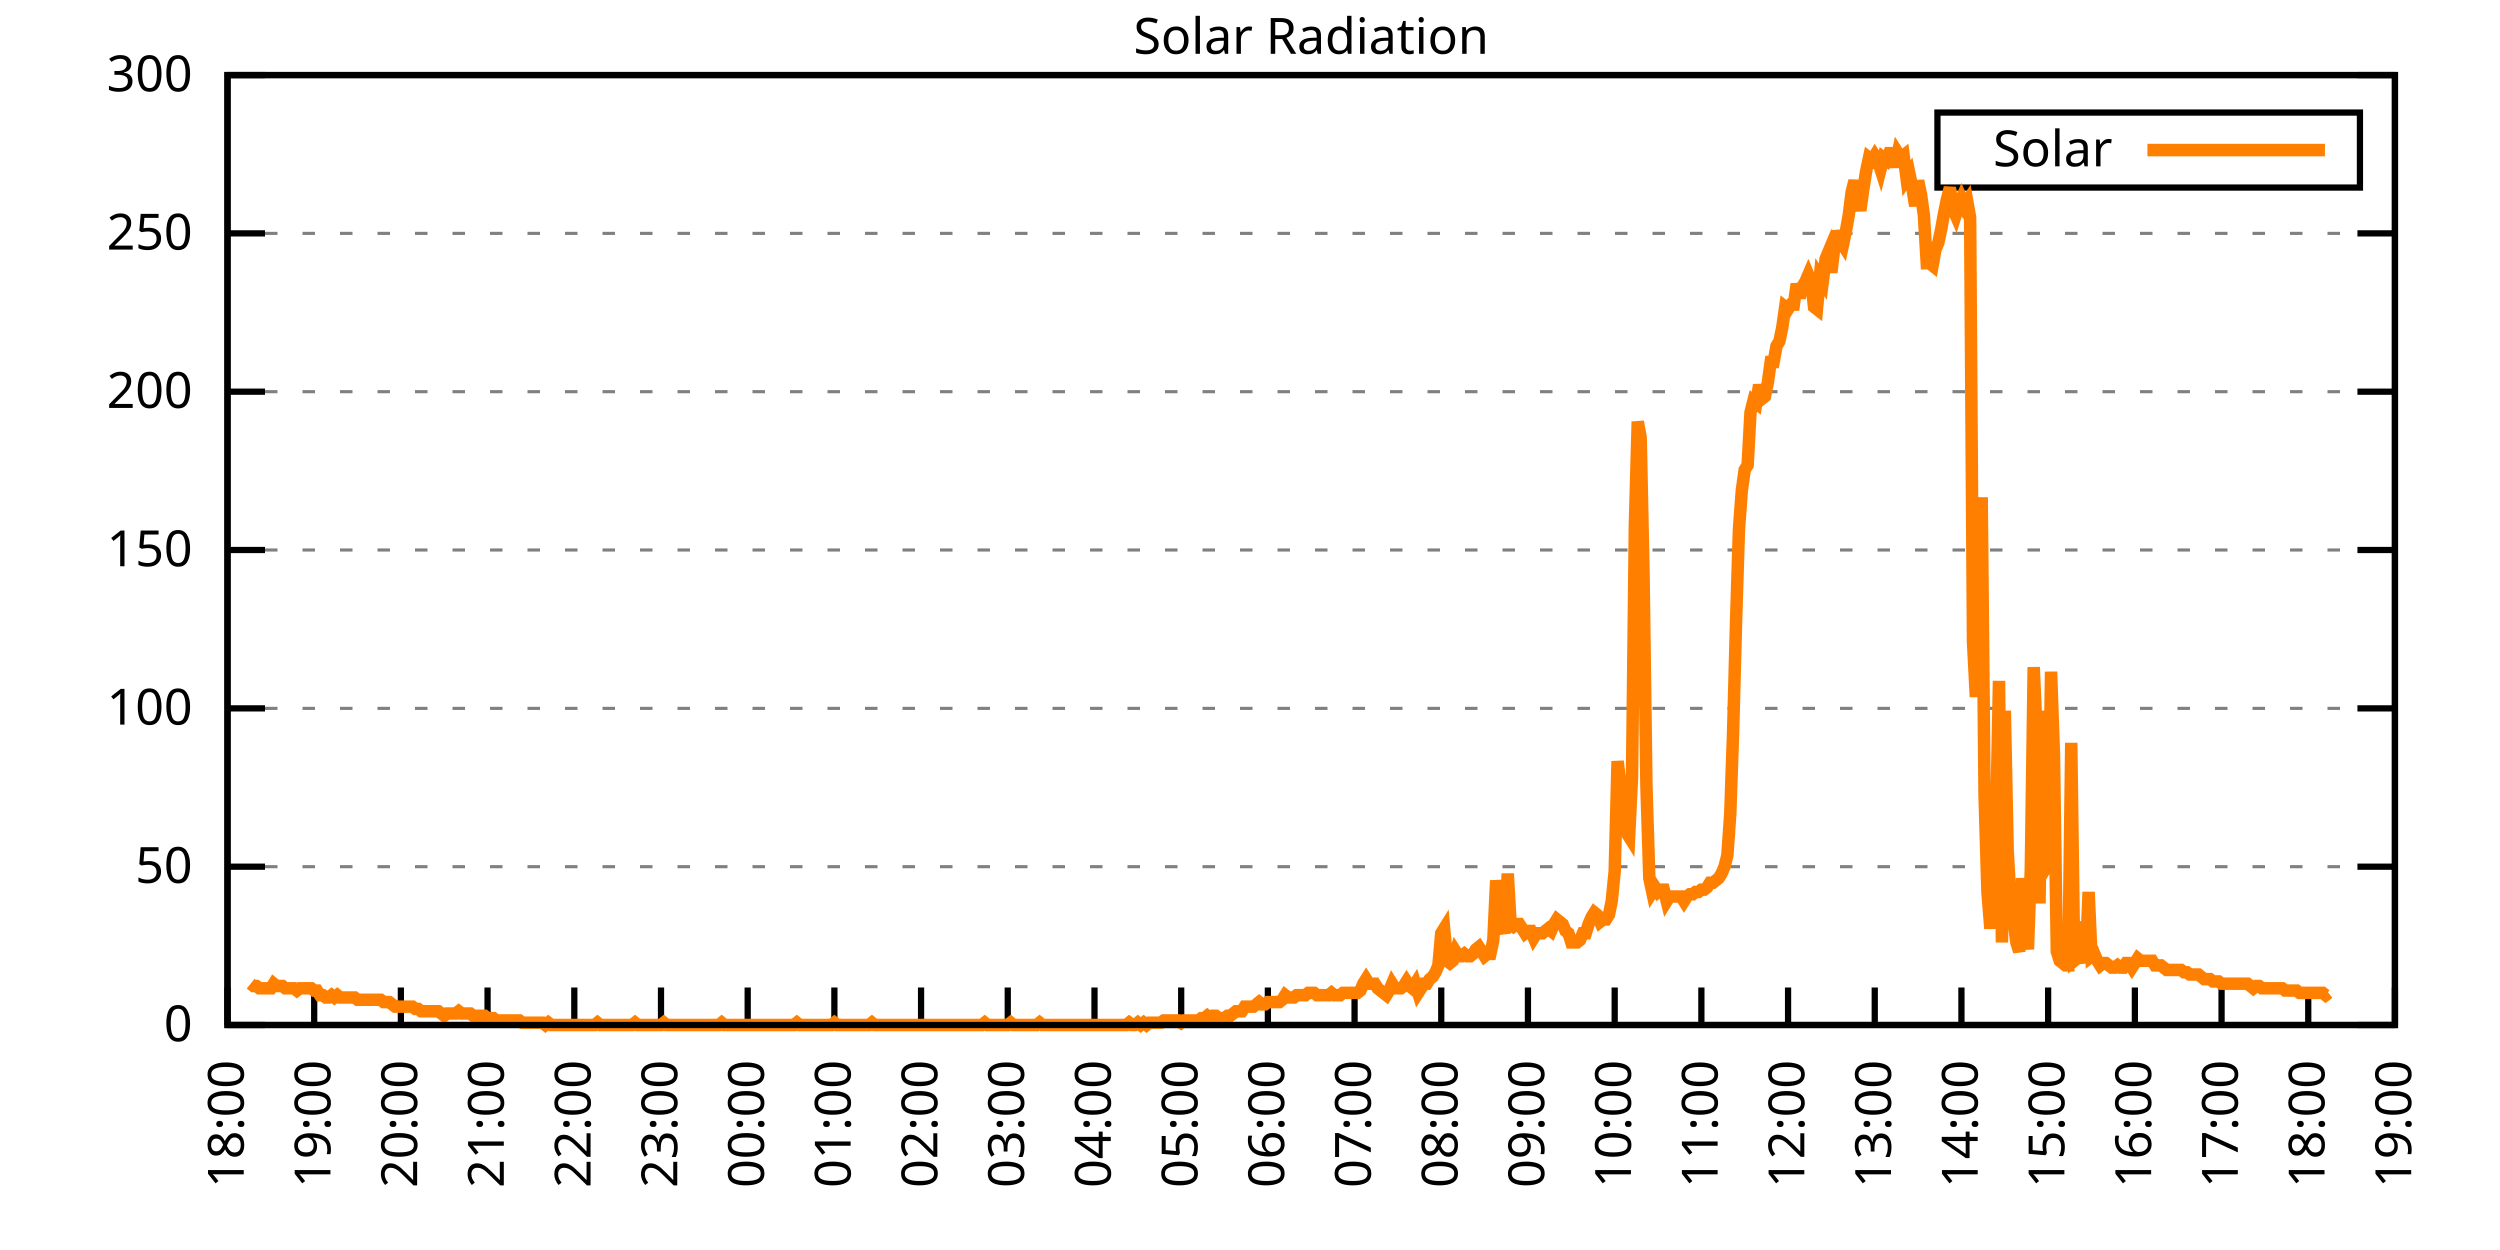
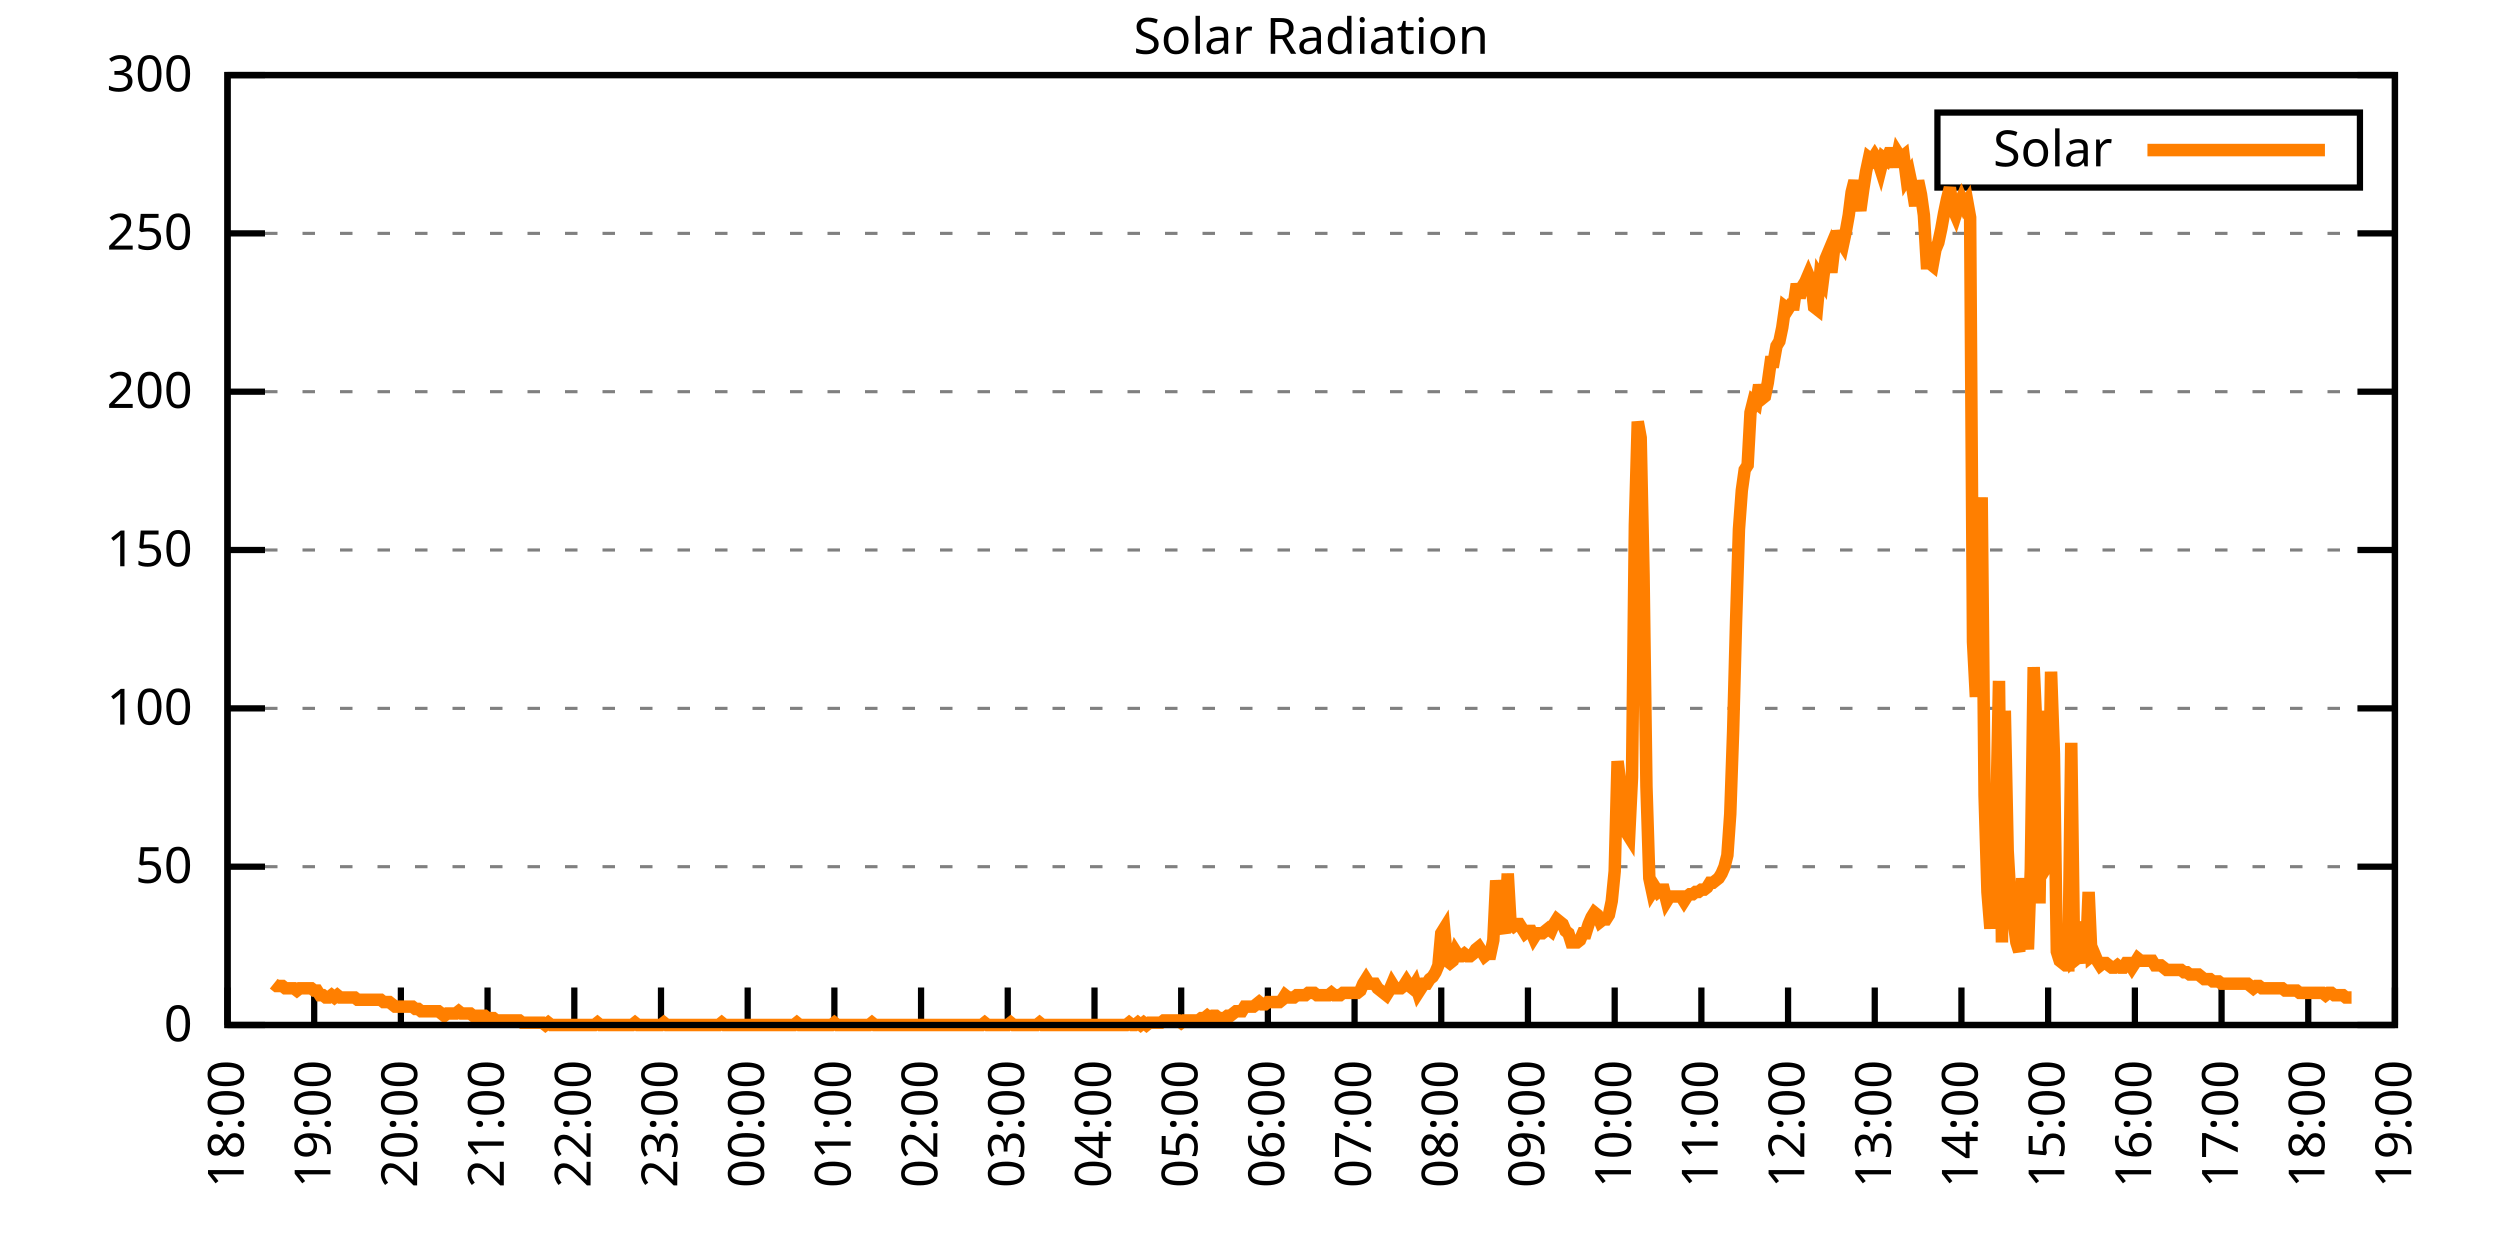
<svg xmlns="http://www.w3.org/2000/svg" xmlns:xlink="http://www.w3.org/1999/xlink" width="400" height="200" viewBox="0 0 400 200">
  <g id="gnuplot_canvas">
    <rect x="0" y="0" width="400" height="200" fill="none" />
    <defs>
      <circle id="gpDot" r="0.5" stroke-width="0.5" stroke="currentColor" />
      <path id="gpPt0" stroke-width="0.333" stroke="currentColor" d="M-1,0 h2 M0,-1 v2" />
      <path id="gpPt1" stroke-width="0.333" stroke="currentColor" d="M-1,-1 L1,1 M1,-1 L-1,1" />
      <path id="gpPt2" stroke-width="0.333" stroke="currentColor" d="M-1,0 L1,0 M0,-1 L0,1 M-1,-1 L1,1 M-1,1 L1,-1" />
      <rect id="gpPt3" stroke-width="0.333" stroke="currentColor" x="-1" y="-1" width="2" height="2" />
      <rect id="gpPt4" stroke-width="0.333" stroke="currentColor" fill="currentColor" x="-1" y="-1" width="2" height="2" />
      <circle id="gpPt5" stroke-width="0.333" stroke="currentColor" cx="0" cy="0" r="1" />
      <use xlink:href="#gpPt5" id="gpPt6" fill="currentColor" stroke="none" />
      <path id="gpPt7" stroke-width="0.333" stroke="currentColor" d="M0,-1.33 L-1.33,0.67 L1.33,0.67 z" />
      <use xlink:href="#gpPt7" id="gpPt8" fill="currentColor" stroke="none" />
      <use xlink:href="#gpPt7" id="gpPt9" stroke="currentColor" transform="rotate(180)" />
      <use xlink:href="#gpPt9" id="gpPt10" fill="currentColor" stroke="none" />
      <use xlink:href="#gpPt3" id="gpPt11" stroke="currentColor" transform="rotate(45)" />
      <use xlink:href="#gpPt11" id="gpPt12" fill="currentColor" stroke="none" />
      <path id="gpPt13" stroke-width="0.333" stroke="currentColor" d="M0,1.330 L1.265,0.411 L0.782,-1.067 L-0.782,-1.076 L-1.265,0.411 z" />
      <use xlink:href="#gpPt13" id="gpPt14" fill="currentColor" stroke="none" />
      <filter id="textbox" filterUnits="objectBoundingBox" x="0" y="0" height="1" width="1">
        <feFlood flood-color="white" flood-opacity="1" result="bgnd" />
        <feComposite in="SourceGraphic" in2="bgnd" operator="atop" />
      </filter>
      <filter id="greybox" filterUnits="objectBoundingBox" x="0" y="0" height="1" width="1">
        <feFlood flood-color="lightgrey" flood-opacity="1" result="grey" />
        <feComposite in="SourceGraphic" in2="grey" operator="atop" />
      </filter>
    </defs>
    <g fill="none" color="white" stroke="currentColor" stroke-width="1.00" stroke-linecap="butt" stroke-linejoin="miter">
</g>
    <g fill="none" color="black" stroke="currentColor" stroke-width="1.00" stroke-linecap="butt" stroke-linejoin="miter">
      <g stroke="none" shape-rendering="crispEdges">
        <polygon fill="rgb(255, 255, 255)" points="36.40,164.00 383.18,164.00 383.18,12.02 36.40,12.02 " />
      </g>
    </g>
    <g fill="none" color="black" stroke="currentColor" stroke-width="1.00" stroke-linecap="butt" stroke-linejoin="miter">
</g>
    <g fill="none" color="black" stroke="black" stroke-width="0.50" stroke-linecap="butt" stroke-linejoin="miter">
</g>
    <g fill="none" color="gray" stroke="currentColor" stroke-width="0.50" stroke-linecap="butt" stroke-linejoin="miter">
      <path stroke="gray" stroke-dasharray="2,4" class="gridline" d="M36.40,164.00 L383.19,164.00  " />
    </g>
    <g fill="none" color="gray" stroke="gray" stroke-width="1.00" stroke-linecap="butt" stroke-linejoin="miter">
</g>
    <g fill="none" color="black" stroke="currentColor" stroke-width="1.00" stroke-linecap="butt" stroke-linejoin="miter">
      <path stroke="black" d="M36.40,164.00 L42.40,164.00 M383.19,164.00 L377.19,164.00  " />
      <g transform="translate(30.80,166.60)" stroke="none" fill="black" font-family="Sans" font-size="8.00" text-anchor="end">
        <text>
          <tspan font-family="Sans"> 0</tspan>
        </text>
      </g>
    </g>
    <g fill="none" color="black" stroke="currentColor" stroke-width="1.00" stroke-linecap="butt" stroke-linejoin="miter">
</g>
    <g fill="none" color="black" stroke="black" stroke-width="0.50" stroke-linecap="butt" stroke-linejoin="miter">
</g>
    <g fill="none" color="gray" stroke="currentColor" stroke-width="0.50" stroke-linecap="butt" stroke-linejoin="miter">
      <path stroke="gray" stroke-dasharray="2,4" class="gridline" d="M36.40,138.67 L383.19,138.67  " />
    </g>
    <g fill="none" color="gray" stroke="gray" stroke-width="1.00" stroke-linecap="butt" stroke-linejoin="miter">
</g>
    <g fill="none" color="black" stroke="currentColor" stroke-width="1.00" stroke-linecap="butt" stroke-linejoin="miter">
      <path stroke="black" d="M36.40,138.67 L42.40,138.67 M383.19,138.67 L377.19,138.67  " />
      <g transform="translate(30.80,141.27)" stroke="none" fill="black" font-family="Sans" font-size="8.00" text-anchor="end">
        <text>
          <tspan font-family="Sans"> 50</tspan>
        </text>
      </g>
    </g>
    <g fill="none" color="black" stroke="currentColor" stroke-width="1.00" stroke-linecap="butt" stroke-linejoin="miter">
</g>
    <g fill="none" color="black" stroke="black" stroke-width="0.50" stroke-linecap="butt" stroke-linejoin="miter">
</g>
    <g fill="none" color="gray" stroke="currentColor" stroke-width="0.50" stroke-linecap="butt" stroke-linejoin="miter">
      <path stroke="gray" stroke-dasharray="2,4" class="gridline" d="M36.40,113.34 L383.19,113.34  " />
    </g>
    <g fill="none" color="gray" stroke="gray" stroke-width="1.00" stroke-linecap="butt" stroke-linejoin="miter">
</g>
    <g fill="none" color="black" stroke="currentColor" stroke-width="1.00" stroke-linecap="butt" stroke-linejoin="miter">
      <path stroke="black" d="M36.40,113.34 L42.40,113.34 M383.19,113.34 L377.19,113.34  " />
      <g transform="translate(30.80,115.94)" stroke="none" fill="black" font-family="Sans" font-size="8.00" text-anchor="end">
        <text>
          <tspan font-family="Sans"> 100</tspan>
        </text>
      </g>
    </g>
    <g fill="none" color="black" stroke="currentColor" stroke-width="1.00" stroke-linecap="butt" stroke-linejoin="miter">
</g>
    <g fill="none" color="black" stroke="black" stroke-width="0.50" stroke-linecap="butt" stroke-linejoin="miter">
</g>
    <g fill="none" color="gray" stroke="currentColor" stroke-width="0.50" stroke-linecap="butt" stroke-linejoin="miter">
      <path stroke="gray" stroke-dasharray="2,4" class="gridline" d="M36.40,88.00 L383.19,88.00  " />
    </g>
    <g fill="none" color="gray" stroke="gray" stroke-width="1.00" stroke-linecap="butt" stroke-linejoin="miter">
</g>
    <g fill="none" color="black" stroke="currentColor" stroke-width="1.00" stroke-linecap="butt" stroke-linejoin="miter">
      <path stroke="black" d="M36.40,88.00 L42.40,88.00 M383.19,88.00 L377.19,88.00  " />
      <g transform="translate(30.80,90.60)" stroke="none" fill="black" font-family="Sans" font-size="8.00" text-anchor="end">
        <text>
          <tspan font-family="Sans"> 150</tspan>
        </text>
      </g>
    </g>
    <g fill="none" color="black" stroke="currentColor" stroke-width="1.00" stroke-linecap="butt" stroke-linejoin="miter">
</g>
    <g fill="none" color="black" stroke="black" stroke-width="0.50" stroke-linecap="butt" stroke-linejoin="miter">
</g>
    <g fill="none" color="gray" stroke="currentColor" stroke-width="0.50" stroke-linecap="butt" stroke-linejoin="miter">
      <path stroke="gray" stroke-dasharray="2,4" class="gridline" d="M36.40,62.67 L383.19,62.67  " />
    </g>
    <g fill="none" color="gray" stroke="gray" stroke-width="1.00" stroke-linecap="butt" stroke-linejoin="miter">
</g>
    <g fill="none" color="black" stroke="currentColor" stroke-width="1.00" stroke-linecap="butt" stroke-linejoin="miter">
      <path stroke="black" d="M36.40,62.67 L42.40,62.67 M383.19,62.67 L377.19,62.67  " />
      <g transform="translate(30.80,65.27)" stroke="none" fill="black" font-family="Sans" font-size="8.00" text-anchor="end">
        <text>
          <tspan font-family="Sans"> 200</tspan>
        </text>
      </g>
    </g>
    <g fill="none" color="black" stroke="currentColor" stroke-width="1.00" stroke-linecap="butt" stroke-linejoin="miter">
</g>
    <g fill="none" color="black" stroke="black" stroke-width="0.50" stroke-linecap="butt" stroke-linejoin="miter">
</g>
    <g fill="none" color="gray" stroke="currentColor" stroke-width="0.50" stroke-linecap="butt" stroke-linejoin="miter">
      <path stroke="gray" stroke-dasharray="2,4" class="gridline" d="M36.40,37.34 L383.19,37.34  " />
    </g>
    <g fill="none" color="gray" stroke="gray" stroke-width="1.00" stroke-linecap="butt" stroke-linejoin="miter">
</g>
    <g fill="none" color="black" stroke="currentColor" stroke-width="1.00" stroke-linecap="butt" stroke-linejoin="miter">
      <path stroke="black" d="M36.40,37.34 L42.40,37.34 M383.19,37.34 L377.19,37.34  " />
      <g transform="translate(30.80,39.94)" stroke="none" fill="black" font-family="Sans" font-size="8.00" text-anchor="end">
        <text>
          <tspan font-family="Sans"> 250</tspan>
        </text>
      </g>
    </g>
    <g fill="none" color="black" stroke="currentColor" stroke-width="1.00" stroke-linecap="butt" stroke-linejoin="miter">
</g>
    <g fill="none" color="black" stroke="black" stroke-width="0.50" stroke-linecap="butt" stroke-linejoin="miter">
</g>
    <g fill="none" color="gray" stroke="currentColor" stroke-width="0.50" stroke-linecap="butt" stroke-linejoin="miter">
      <path stroke="gray" stroke-dasharray="2,4" class="gridline" d="M36.40,12.01 L383.19,12.01  " />
    </g>
    <g fill="none" color="gray" stroke="gray" stroke-width="1.00" stroke-linecap="butt" stroke-linejoin="miter">
</g>
    <g fill="none" color="black" stroke="currentColor" stroke-width="1.00" stroke-linecap="butt" stroke-linejoin="miter">
      <path stroke="black" d="M36.40,12.01 L42.40,12.01 M383.19,12.01 L377.19,12.01  " />
      <g transform="translate(30.80,14.61)" stroke="none" fill="black" font-family="Sans" font-size="8.00" text-anchor="end">
        <text>
          <tspan font-family="Sans"> 300</tspan>
        </text>
      </g>
    </g>
    <g fill="none" color="black" stroke="currentColor" stroke-width="1.00" stroke-linecap="butt" stroke-linejoin="miter">
      <path stroke="black" d="M36.40,164.00 L36.40,158.00  " />
      <g transform="translate(39.00,169.60) rotate(270.00)" stroke="none" fill="black" font-family="Sans" font-size="8.00" text-anchor="end">
        <text>
          <tspan font-family="Sans">18:00</tspan>
        </text>
      </g>
    </g>
    <g fill="none" color="black" stroke="currentColor" stroke-width="1.00" stroke-linecap="butt" stroke-linejoin="miter">
      <path stroke="black" d="M50.27,164.00 L50.27,158.00  " />
      <g transform="translate(52.87,169.60) rotate(270.00)" stroke="none" fill="black" font-family="Sans" font-size="8.00" text-anchor="end">
        <text>
          <tspan font-family="Sans">19:00</tspan>
        </text>
      </g>
    </g>
    <g fill="none" color="black" stroke="currentColor" stroke-width="1.00" stroke-linecap="butt" stroke-linejoin="miter">
      <path stroke="black" d="M64.14,164.00 L64.14,158.00  " />
      <g transform="translate(66.74,169.60) rotate(270.00)" stroke="none" fill="black" font-family="Sans" font-size="8.00" text-anchor="end">
        <text>
          <tspan font-family="Sans">20:00</tspan>
        </text>
      </g>
    </g>
    <g fill="none" color="black" stroke="currentColor" stroke-width="1.00" stroke-linecap="butt" stroke-linejoin="miter">
      <path stroke="black" d="M78.01,164.00 L78.01,158.00  " />
      <g transform="translate(80.61,169.60) rotate(270.00)" stroke="none" fill="black" font-family="Sans" font-size="8.00" text-anchor="end">
        <text>
          <tspan font-family="Sans">21:00</tspan>
        </text>
      </g>
    </g>
    <g fill="none" color="black" stroke="currentColor" stroke-width="1.00" stroke-linecap="butt" stroke-linejoin="miter">
      <path stroke="black" d="M91.89,164.00 L91.89,158.00  " />
      <g transform="translate(94.49,169.60) rotate(270.00)" stroke="none" fill="black" font-family="Sans" font-size="8.00" text-anchor="end">
        <text>
          <tspan font-family="Sans">22:00</tspan>
        </text>
      </g>
    </g>
    <g fill="none" color="black" stroke="currentColor" stroke-width="1.00" stroke-linecap="butt" stroke-linejoin="miter">
      <path stroke="black" d="M105.76,164.00 L105.76,158.00  " />
      <g transform="translate(108.36,169.60) rotate(270.00)" stroke="none" fill="black" font-family="Sans" font-size="8.00" text-anchor="end">
        <text>
          <tspan font-family="Sans">23:00</tspan>
        </text>
      </g>
    </g>
    <g fill="none" color="black" stroke="currentColor" stroke-width="1.00" stroke-linecap="butt" stroke-linejoin="miter">
      <path stroke="black" d="M119.63,164.00 L119.63,158.00  " />
      <g transform="translate(122.23,169.60) rotate(270.00)" stroke="none" fill="black" font-family="Sans" font-size="8.00" text-anchor="end">
        <text>
          <tspan font-family="Sans">00:00</tspan>
        </text>
      </g>
    </g>
    <g fill="none" color="black" stroke="currentColor" stroke-width="1.00" stroke-linecap="butt" stroke-linejoin="miter">
      <path stroke="black" d="M133.50,164.00 L133.50,158.00  " />
      <g transform="translate(136.10,169.60) rotate(270.00)" stroke="none" fill="black" font-family="Sans" font-size="8.00" text-anchor="end">
        <text>
          <tspan font-family="Sans">01:00</tspan>
        </text>
      </g>
    </g>
    <g fill="none" color="black" stroke="currentColor" stroke-width="1.00" stroke-linecap="butt" stroke-linejoin="miter">
      <path stroke="black" d="M147.37,164.00 L147.37,158.00  " />
      <g transform="translate(149.97,169.60) rotate(270.00)" stroke="none" fill="black" font-family="Sans" font-size="8.00" text-anchor="end">
        <text>
          <tspan font-family="Sans">02:00</tspan>
        </text>
      </g>
    </g>
    <g fill="none" color="black" stroke="currentColor" stroke-width="1.00" stroke-linecap="butt" stroke-linejoin="miter">
      <path stroke="black" d="M161.24,164.00 L161.24,158.00  " />
      <g transform="translate(163.84,169.60) rotate(270.00)" stroke="none" fill="black" font-family="Sans" font-size="8.00" text-anchor="end">
        <text>
          <tspan font-family="Sans">03:00</tspan>
        </text>
      </g>
    </g>
    <g fill="none" color="black" stroke="currentColor" stroke-width="1.00" stroke-linecap="butt" stroke-linejoin="miter">
      <path stroke="black" d="M175.12,164.00 L175.12,158.00  " />
      <g transform="translate(177.72,169.60) rotate(270.00)" stroke="none" fill="black" font-family="Sans" font-size="8.00" text-anchor="end">
        <text>
          <tspan font-family="Sans">04:00</tspan>
        </text>
      </g>
    </g>
    <g fill="none" color="black" stroke="currentColor" stroke-width="1.00" stroke-linecap="butt" stroke-linejoin="miter">
      <path stroke="black" d="M188.99,164.00 L188.99,158.00  " />
      <g transform="translate(191.59,169.60) rotate(270.00)" stroke="none" fill="black" font-family="Sans" font-size="8.00" text-anchor="end">
        <text>
          <tspan font-family="Sans">05:00</tspan>
        </text>
      </g>
    </g>
    <g fill="none" color="black" stroke="currentColor" stroke-width="1.00" stroke-linecap="butt" stroke-linejoin="miter">
      <path stroke="black" d="M202.86,164.00 L202.86,158.00  " />
      <g transform="translate(205.46,169.60) rotate(270.00)" stroke="none" fill="black" font-family="Sans" font-size="8.00" text-anchor="end">
        <text>
          <tspan font-family="Sans">06:00</tspan>
        </text>
      </g>
    </g>
    <g fill="none" color="black" stroke="currentColor" stroke-width="1.00" stroke-linecap="butt" stroke-linejoin="miter">
      <path stroke="black" d="M216.73,164.00 L216.73,158.00  " />
      <g transform="translate(219.33,169.60) rotate(270.00)" stroke="none" fill="black" font-family="Sans" font-size="8.00" text-anchor="end">
        <text>
          <tspan font-family="Sans">07:00</tspan>
        </text>
      </g>
    </g>
    <g fill="none" color="black" stroke="currentColor" stroke-width="1.00" stroke-linecap="butt" stroke-linejoin="miter">
      <path stroke="black" d="M230.60,164.00 L230.60,158.00  " />
      <g transform="translate(233.20,169.60) rotate(270.00)" stroke="none" fill="black" font-family="Sans" font-size="8.00" text-anchor="end">
        <text>
          <tspan font-family="Sans">08:00</tspan>
        </text>
      </g>
    </g>
    <g fill="none" color="black" stroke="currentColor" stroke-width="1.00" stroke-linecap="butt" stroke-linejoin="miter">
      <path stroke="black" d="M244.47,164.00 L244.47,158.00  " />
      <g transform="translate(247.07,169.60) rotate(270.00)" stroke="none" fill="black" font-family="Sans" font-size="8.00" text-anchor="end">
        <text>
          <tspan font-family="Sans">09:00</tspan>
        </text>
      </g>
    </g>
    <g fill="none" color="black" stroke="currentColor" stroke-width="1.00" stroke-linecap="butt" stroke-linejoin="miter">
      <path stroke="black" d="M258.35,164.00 L258.35,158.00  " />
      <g transform="translate(260.95,169.60) rotate(270.00)" stroke="none" fill="black" font-family="Sans" font-size="8.00" text-anchor="end">
        <text>
          <tspan font-family="Sans">10:00</tspan>
        </text>
      </g>
    </g>
    <g fill="none" color="black" stroke="currentColor" stroke-width="1.00" stroke-linecap="butt" stroke-linejoin="miter">
      <path stroke="black" d="M272.22,164.00 L272.22,158.00  " />
      <g transform="translate(274.82,169.60) rotate(270.00)" stroke="none" fill="black" font-family="Sans" font-size="8.00" text-anchor="end">
        <text>
          <tspan font-family="Sans">11:00</tspan>
        </text>
      </g>
    </g>
    <g fill="none" color="black" stroke="currentColor" stroke-width="1.00" stroke-linecap="butt" stroke-linejoin="miter">
      <path stroke="black" d="M286.09,164.00 L286.09,158.00  " />
      <g transform="translate(288.69,169.60) rotate(270.00)" stroke="none" fill="black" font-family="Sans" font-size="8.00" text-anchor="end">
        <text>
          <tspan font-family="Sans">12:00</tspan>
        </text>
      </g>
    </g>
    <g fill="none" color="black" stroke="currentColor" stroke-width="1.00" stroke-linecap="butt" stroke-linejoin="miter">
      <path stroke="black" d="M299.96,164.00 L299.96,158.00  " />
      <g transform="translate(302.56,169.60) rotate(270.00)" stroke="none" fill="black" font-family="Sans" font-size="8.00" text-anchor="end">
        <text>
          <tspan font-family="Sans">13:00</tspan>
        </text>
      </g>
    </g>
    <g fill="none" color="black" stroke="currentColor" stroke-width="1.00" stroke-linecap="butt" stroke-linejoin="miter">
      <path stroke="black" d="M313.83,164.00 L313.83,158.00  " />
      <g transform="translate(316.43,169.60) rotate(270.00)" stroke="none" fill="black" font-family="Sans" font-size="8.00" text-anchor="end">
        <text>
          <tspan font-family="Sans">14:00</tspan>
        </text>
      </g>
    </g>
    <g fill="none" color="black" stroke="currentColor" stroke-width="1.00" stroke-linecap="butt" stroke-linejoin="miter">
      <path stroke="black" d="M327.70,164.00 L327.70,158.00  " />
      <g transform="translate(330.30,169.60) rotate(270.00)" stroke="none" fill="black" font-family="Sans" font-size="8.00" text-anchor="end">
        <text>
          <tspan font-family="Sans">15:00</tspan>
        </text>
      </g>
    </g>
    <g fill="none" color="black" stroke="currentColor" stroke-width="1.00" stroke-linecap="butt" stroke-linejoin="miter">
      <path stroke="black" d="M341.58,164.00 L341.58,158.00  " />
      <g transform="translate(344.18,169.60) rotate(270.00)" stroke="none" fill="black" font-family="Sans" font-size="8.00" text-anchor="end">
        <text>
          <tspan font-family="Sans">16:00</tspan>
        </text>
      </g>
    </g>
    <g fill="none" color="black" stroke="currentColor" stroke-width="1.00" stroke-linecap="butt" stroke-linejoin="miter">
      <path stroke="black" d="M355.45,164.00 L355.45,158.00  " />
      <g transform="translate(358.05,169.60) rotate(270.00)" stroke="none" fill="black" font-family="Sans" font-size="8.00" text-anchor="end">
        <text>
          <tspan font-family="Sans">17:00</tspan>
        </text>
      </g>
    </g>
    <g fill="none" color="black" stroke="currentColor" stroke-width="1.00" stroke-linecap="butt" stroke-linejoin="miter">
      <path stroke="black" d="M369.32,164.00 L369.32,158.00  " />
      <g transform="translate(371.92,169.60) rotate(270.00)" stroke="none" fill="black" font-family="Sans" font-size="8.00" text-anchor="end">
        <text>
          <tspan font-family="Sans">18:00</tspan>
        </text>
      </g>
    </g>
    <g fill="none" color="black" stroke="currentColor" stroke-width="1.00" stroke-linecap="butt" stroke-linejoin="miter">
      <path stroke="black" d="M383.19,164.00 L383.19,158.00  " />
      <g transform="translate(385.79,169.60) rotate(270.00)" stroke="none" fill="black" font-family="Sans" font-size="8.00" text-anchor="end">
        <text>
          <tspan font-family="Sans">19:00</tspan>
        </text>
      </g>
    </g>
    <g fill="none" color="black" stroke="currentColor" stroke-width="1.00" stroke-linecap="butt" stroke-linejoin="miter">
</g>
    <g fill="none" color="black" stroke="currentColor" stroke-width="1.00" stroke-linecap="butt" stroke-linejoin="miter">
      <path stroke="black" d="M36.40,12.01 L36.40,164.00 L383.19,164.00 L383.19,12.01 L36.40,12.01 Z  " />
    </g>
    <g fill="none" color="black" stroke="currentColor" stroke-width="1.00" stroke-linecap="butt" stroke-linejoin="miter">
</g>
    <g fill="none" color="black" stroke="currentColor" stroke-width="1.00" stroke-linecap="butt" stroke-linejoin="miter">
      <path stroke="black" d="M309.99,30.01 L309.99,18.01 L377.59,18.01 L377.59,30.01 L309.99,30.01 Z  " />
    </g>
    <g id="Solar_Radiation_plot_1">
      <g fill="none" color="white" stroke="black" stroke-width="2.00" stroke-linecap="butt" stroke-linejoin="miter">
</g>
      <g fill="none" color="black" stroke="currentColor" stroke-width="2.00" stroke-linecap="butt" stroke-linejoin="miter">
        <g transform="translate(337.99,26.61)" stroke="none" fill="black" font-family="Sans" font-size="8.00" text-anchor="end">
          <text>
            <tspan font-family="Sans">Solar</tspan>
          </text>
        </g>
      </g>
      <g fill="none" color="black" stroke="currentColor" stroke-width="2.00" stroke-linecap="butt" stroke-linejoin="miter">
-         <path stroke="rgb(255, 127,   0)" d="M343.59,24.01 L371.99,24.01 M40.10,157.39 L40.56,157.76 L41.02,157.76 L41.49,158.13 L41.95,158.13 L42.41,158.13   L42.87,158.13 L43.34,158.13 L43.80,157.39 L44.26,157.76 L44.72,157.76 L45.19,157.76 L45.65,158.13 L46.11,158.13   L46.57,158.13 L47.03,158.13 L47.50,158.49 L47.96,158.13 L48.42,158.13 L48.88,158.13 L49.35,158.13 L49.81,158.13   L50.27,158.49 L50.73,158.49 L51.20,159.23 L51.66,159.23 L52.12,159.60 L52.58,159.60 L53.05,159.23 L53.51,159.60   L53.97,159.23 L54.43,159.60 L54.90,159.60 L55.36,159.60 L55.82,159.60 L56.28,159.60 L56.75,159.60 L57.21,159.96   L57.67,159.96 L58.13,159.96 L58.59,159.96 L59.06,159.96 L59.52,159.96 L59.98,159.96 L60.44,159.96 L60.91,159.96   L61.37,160.33 L61.83,160.33 L62.29,160.33 L62.76,160.70 L63.22,161.06 L63.68,161.06 L64.14,161.06 L64.61,161.06   L65.07,161.06 L65.53,161.06 L65.99,161.06 L66.46,161.43 L66.92,161.43 L67.38,161.80 L67.84,161.80 L68.30,161.80   L68.77,161.80 L69.23,161.80 L69.69,161.80 L70.15,161.80 L70.62,162.16 L71.08,162.53 L71.54,162.16 L72.00,162.16   L72.47,162.16 L72.93,162.16 L73.39,161.80 L73.85,162.16 L74.32,162.16 L74.78,162.16 L75.24,162.16 L75.70,162.53   L76.17,162.53 L76.63,162.53 L77.09,162.53 L77.55,162.53 L78.01,162.90 L78.48,162.90 L78.94,162.90 L79.40,163.27   L79.86,163.27 L80.33,163.27 L80.79,163.27 L81.25,163.27 L81.71,163.27 L82.18,163.27 L82.64,163.27 L83.10,163.27   L83.56,163.63 L84.03,163.63 L84.49,163.63 L84.95,163.63 L85.41,163.63 L85.88,163.63 L86.34,163.63 L86.80,163.63   L87.26,164.00 L87.72,163.63 L88.19,164.00 L88.65,164.00 L89.11,164.00 L89.57,164.00 L90.04,164.00 L90.50,164.00   L90.96,164.00 L91.42,164.00 L91.89,164.00 L92.35,164.00 L92.81,164.00 L93.27,164.00 L93.74,164.00 L94.20,164.00   L94.66,164.00 L95.12,164.00 L95.59,163.63 L96.05,164.00 L96.51,164.00 L96.97,164.00 L97.44,164.00 L97.90,164.00   L98.36,164.00 L98.82,164.00 L99.28,164.00 L99.75,164.00 L100.21,164.00 L100.67,164.00 L101.13,164.00 L101.60,163.63   L102.06,164.00 L102.52,164.00 L102.98,164.00 L103.45,164.00 L103.91,164.00 L104.37,164.00 L104.83,164.00 L105.30,164.00   L105.76,164.00 L106.22,163.63 L106.68,164.00 L107.15,164.00 L107.61,164.00 L108.07,164.00 L108.53,164.00 L108.99,164.00   L109.46,164.00 L109.92,164.00 L110.38,164.00 L110.84,164.00 L111.31,164.00 L111.77,164.00 L112.23,164.00 L112.69,164.00   L113.16,164.00 L113.62,164.00 L114.08,164.00 L114.54,164.00 L115.01,164.00 L115.47,163.63 L115.93,164.00 L116.39,164.00   L116.86,164.00 L117.32,164.00 L117.78,164.00 L118.24,164.00 L118.70,164.00 L119.17,164.00 L119.63,164.00 L120.09,164.00   L120.55,164.00 L121.02,164.00 L121.48,164.00 L121.94,164.00 L122.40,164.00 L122.87,164.00 L123.33,164.00 L123.79,164.00   L124.25,164.00 L124.72,164.00 L125.18,164.00 L125.64,164.00 L126.10,164.00 L126.57,164.00 L127.03,164.00 L127.49,163.63   L127.95,164.00 L128.41,164.00 L128.88,164.00 L129.34,164.00 L129.80,164.00 L130.26,164.00 L130.73,164.00 L131.19,164.00   L131.65,164.00 L132.11,164.00 L132.58,164.00 L133.04,164.00 L133.50,163.63 L133.96,164.00 L134.43,164.00 L134.89,164.00   L135.35,164.00 L135.81,164.00 L136.28,164.00 L136.74,164.00 L137.20,164.00 L137.66,164.00 L138.13,164.00 L138.59,164.00   L139.05,164.00 L139.51,163.63 L139.97,164.00 L140.44,164.00 L140.90,164.00 L141.36,164.00 L141.82,164.00 L142.29,164.00   L142.75,164.00 L143.21,164.00 L143.67,164.00 L144.14,164.00 L144.60,164.00 L145.06,164.00 L145.52,164.00 L145.99,164.00   L146.45,164.00 L146.91,164.00 L147.37,164.00 L147.84,164.00 L148.30,164.00 L148.76,164.00 L149.22,164.00 L149.68,164.00   L150.15,164.00 L150.61,164.00 L151.07,164.00 L151.53,164.00 L152.00,164.00 L152.46,164.00 L152.92,164.00 L153.38,164.00   L153.85,164.00 L154.31,164.00 L154.77,164.00 L155.23,164.00 L155.70,164.00 L156.16,164.00 L156.62,164.00 L157.08,164.00   L157.55,163.63 L158.01,164.00 L158.47,164.00 L158.93,164.00 L159.39,164.00 L159.86,164.00 L160.32,164.00 L160.78,164.00   L161.24,164.00 L161.71,163.63 L162.17,164.00 L162.63,164.00 L163.09,164.00 L163.56,164.00 L164.02,164.00 L164.48,164.00   L164.94,164.00 L165.41,164.00 L165.87,164.00 L166.33,163.63 L166.79,164.00 L167.26,164.00 L167.72,164.00 L168.18,164.00   L168.64,164.00 L169.10,164.00 L169.57,164.00 L170.03,164.00 L170.49,164.00 L170.95,164.00 L171.42,164.00 L171.88,164.00   L172.34,164.00 L172.80,164.00 L173.27,164.00 L173.73,164.00 L174.19,164.00 L174.65,164.00 L175.12,164.00 L175.58,164.00   L176.04,164.00 L176.50,164.00 L176.97,164.00 L177.43,164.00 L177.89,164.00 L178.35,164.00 L178.82,164.00 L179.28,164.00   L179.74,164.00 L180.20,164.00 L180.66,163.63 L181.13,164.00 L181.59,164.00 L182.05,163.63 L182.51,164.00 L182.98,163.63   L183.44,164.00 L183.90,163.63 L184.36,163.63 L184.83,163.63 L185.29,163.63 L185.75,163.63 L186.21,163.27 L186.68,163.27   L187.14,163.27 L187.60,163.27 L188.06,163.27 L188.53,163.27 L188.99,163.63 L189.45,163.27 L189.91,163.27 L190.37,163.27   L190.84,163.27 L191.30,163.27 L191.76,163.27 L192.22,162.90 L192.69,162.90 L193.15,162.53 L193.61,162.90 L194.07,162.53   L194.54,162.53 L195.00,162.90 L195.46,162.90 L195.92,162.90 L196.39,162.53 L196.85,162.53 L197.31,162.16 L197.77,161.80   L198.24,161.80 L198.70,161.80 L199.16,161.06 L199.62,161.06 L200.08,161.06 L200.55,161.06 L201.01,160.70 L201.47,160.33   L201.93,160.70 L202.40,160.70 L202.86,160.33 L203.32,160.33 L203.78,160.33 L204.25,160.33 L204.71,160.33 L205.17,159.96   L205.63,159.23 L206.10,159.60 L206.56,159.60 L207.02,159.60 L207.48,159.23 L207.95,159.23 L208.41,159.23 L208.87,159.23   L209.33,158.86 L209.80,158.86 L210.26,158.86 L210.72,159.23 L211.18,159.23 L211.64,159.23 L212.11,159.23 L212.57,159.23   L213.03,158.86 L213.49,159.23 L213.96,159.23 L214.42,159.23 L214.88,158.86 L215.34,158.86 L215.81,158.86 L216.27,158.86   L216.73,158.86 L217.19,158.86 L217.66,158.49 L218.12,157.39 L218.58,156.66 L219.04,157.39 L219.51,157.39 L219.97,157.39   L220.43,158.13 L220.89,158.49 L221.35,158.86 L221.82,159.23 L222.28,158.49 L222.74,157.39 L223.20,158.13 L223.67,158.13   L224.13,158.13 L224.59,157.76 L225.05,157.03 L225.52,157.76 L225.98,158.13 L226.44,157.39 L226.90,158.86 L227.37,158.13   L227.83,157.39 L228.29,157.39 L228.75,156.66 L229.22,156.29 L229.68,155.56 L230.14,154.46 L230.60,149.32 L231.06,148.58   L231.53,153.72 L231.99,154.09 L232.45,153.72 L232.91,152.25 L233.38,152.99 L233.84,152.99 L234.30,152.62 L234.76,152.99   L235.23,152.99 L235.69,152.62 L236.15,151.89 L236.61,151.52 L237.08,152.25 L237.54,152.99 L238.00,152.62 L238.46,152.62   L238.93,150.42 L239.39,140.87 L239.85,144.55 L240.31,147.85 L240.77,149.32 L241.24,139.77 L241.70,147.85 L242.16,148.22   L242.62,147.85 L243.09,147.85 L243.55,148.58 L244.01,149.32 L244.47,148.95 L244.94,148.95 L245.40,150.05 L245.86,149.32   L246.32,149.32 L246.79,149.32 L247.25,148.95 L247.71,148.58 L248.17,148.95 L248.64,147.85 L249.10,147.11 L249.56,147.48   L250.02,147.85 L250.49,148.95 L250.95,149.32 L251.41,150.79 L251.87,150.79 L252.33,150.79 L252.80,150.42 L253.26,149.32   L253.72,149.32 L254.18,147.85 L254.65,146.75 L255.11,146.01 L255.57,146.38 L256.03,147.48 L256.50,147.11 L256.96,147.11   L257.42,146.38 L257.88,144.18 L258.35,139.41 L258.81,121.79 L259.27,125.46 L259.73,130.60 L260.20,133.17 L260.66,133.90   L261.12,124.36 L261.58,83.98 L262.04,67.46 L262.51,70.03 L262.97,92.05 L263.43,125.82 L263.89,140.51 L264.36,142.71   L264.82,141.98 L265.28,142.71 L265.74,142.34 L266.21,142.34 L266.67,144.18 L267.13,143.44 L267.59,143.44 L268.06,143.44   L268.52,143.44 L268.98,143.44 L269.44,144.18 L269.91,143.44 L270.37,143.08 L270.83,143.08 L271.29,142.71 L271.75,142.71   L272.22,142.34 L272.68,142.34 L273.14,141.98 L273.60,141.24 L274.07,141.24 L274.53,140.87 L274.99,140.51 L275.45,139.77   L275.92,138.67 L276.38,136.84 L276.84,130.23 L277.30,117.01 L277.77,99.39 L278.23,84.71 L278.69,78.47 L279.15,75.17   L279.62,74.43 L280.08,65.99 L280.54,64.16 L281.00,64.52 L281.46,61.59 L281.93,63.79 L282.39,63.42 L282.85,61.22   L283.31,57.92 L283.78,57.92 L284.24,55.35 L284.70,54.61 L285.16,52.41 L285.63,49.11 L286.09,49.47 L286.55,48.74   L287.01,48.74 L287.48,45.43 L287.94,47.64 L288.40,45.80 L288.86,45.07 L289.33,43.97 L289.79,45.07 L290.25,49.11   L290.71,49.47 L291.18,44.33 L291.64,45.07 L292.10,41.40 L292.56,40.30 L293.02,43.60 L293.49,39.56 L293.95,36.99   L294.41,38.46 L294.87,39.19 L295.34,36.99 L295.80,34.42 L296.26,30.75 L296.72,28.92 L297.19,31.49 L297.65,33.69   L298.11,30.38 L298.57,27.45 L299.04,25.25 L299.50,25.61 L299.96,24.88 L300.42,25.61 L300.89,27.08 L301.35,25.25   L301.81,25.61 L302.27,24.51 L302.73,24.51 L303.20,26.71 L303.66,24.51 L304.12,25.25 L304.58,24.88 L305.05,28.55   L305.51,27.82 L305.97,30.02 L306.43,32.95 L306.90,28.92 L307.36,31.12 L307.82,34.42 L308.28,42.13 L308.75,42.13   L309.21,42.50 L309.67,39.93 L310.13,38.83 L310.60,36.63 L311.06,34.06 L311.52,31.85 L311.98,30.02 L312.44,33.32   L312.91,34.42 L313.37,32.95 L313.83,31.85 L314.29,32.95 L314.76,32.22 L315.22,34.79 L315.68,102.70 L316.14,111.51   L316.61,94.99 L317.07,79.57 L317.53,127.29 L317.99,142.71 L318.46,148.58 L318.92,139.77 L319.38,132.06 L319.84,108.94   L320.31,150.79 L320.77,113.71 L321.23,136.10 L321.69,144.18 L322.15,147.11 L322.62,150.79 L323.08,152.25 L323.54,140.51   L324.00,147.85 L324.47,151.89 L324.93,139.04 L325.39,106.74 L325.85,117.01 L326.32,144.55 L326.78,113.71 L327.24,139.04   L327.70,138.30 L328.17,107.47 L328.63,120.69 L329.09,152.25 L329.55,153.72 L330.02,154.09 L330.48,154.46 L330.94,154.46   L331.40,118.85 L331.87,153.72 L332.33,153.35 L332.79,147.48 L333.25,151.52 L333.71,154.09 L334.18,142.71 L334.64,152.99   L335.10,152.62 L335.56,153.72 L336.03,154.46 L336.49,154.09 L336.95,154.09 L337.41,154.46 L337.88,154.82 L338.34,154.82   L338.80,154.46 L339.26,154.82 L339.73,154.82 L340.19,154.09 L340.65,154.09 L341.11,154.82 L341.58,154.09 L342.04,153.35   L342.50,153.72 L342.96,153.72 L343.42,153.72 L343.89,153.72 L344.35,153.72 L344.81,154.46 L345.27,154.46 L345.74,154.46   L346.20,154.82 L346.66,155.19 L347.12,155.19 L347.59,155.19 L348.05,155.19 L348.51,155.19 L348.97,155.19 L349.44,155.56   L349.90,155.56 L350.36,155.92 L350.82,155.92 L351.29,155.92 L351.75,155.92 L352.21,156.29 L352.67,156.66 L353.13,156.66   L353.60,156.66 L354.06,157.03 L354.52,157.03 L354.98,157.03 L355.45,157.39 L355.91,157.39 L356.37,157.39 L356.83,157.39   L357.30,157.39 L357.76,157.39 L358.22,157.39 L358.68,157.39 L359.15,157.39 L359.61,157.39 L360.07,157.76 L360.53,158.13   L361.00,157.76 L361.46,157.76 L361.92,158.13 L362.38,158.13 L362.84,158.13 L363.31,158.13 L363.77,158.13 L364.23,158.13   L364.69,158.13 L365.16,158.13 L365.62,158.49 L366.08,158.49 L366.54,158.49 L367.01,158.49 L367.47,158.49 L367.93,158.86   L368.39,158.86 L368.86,158.86 L369.32,158.86 L369.78,158.86 L370.24,158.86 L370.71,158.86 L371.17,158.86 L371.63,158.86   L372.09,159.23 L372.56,158.86  " />
+         <path stroke="rgb(255, 127,   0)" d="M343.59,24.01 L371.99,24.01 M43.80,157.39 L44.26,157.76 L44.72,157.76 L45.19,157.76 L45.65,158.13 L46.11,158.13   L46.57,158.13 L47.03,158.13 L47.50,158.49 L47.96,158.13 L48.42,158.13 L48.88,158.13 L49.35,158.13 L49.81,158.13   L50.27,158.49 L50.73,158.49 L51.20,159.23 L51.66,159.23 L52.12,159.60 L52.58,159.60 L53.05,159.23 L53.51,159.60   L53.97,159.23 L54.43,159.60 L54.90,159.60 L55.36,159.60 L55.82,159.60 L56.28,159.60 L56.75,159.60 L57.21,159.96   L57.67,159.96 L58.13,159.96 L58.59,159.96 L59.06,159.96 L59.52,159.96 L59.98,159.96 L60.44,159.96 L60.91,159.96   L61.37,160.33 L61.83,160.33 L62.29,160.33 L62.76,160.70 L63.22,161.06 L63.68,161.06 L64.14,161.06 L64.61,161.06   L65.07,161.06 L65.53,161.06 L65.99,161.06 L66.46,161.43 L66.92,161.43 L67.38,161.80 L67.84,161.80 L68.30,161.80   L68.77,161.80 L69.23,161.80 L69.69,161.80 L70.15,161.80 L70.62,162.16 L71.08,162.53 L71.54,162.16 L72.00,162.16   L72.47,162.16 L72.93,162.16 L73.39,161.80 L73.85,162.16 L74.32,162.16 L74.78,162.16 L75.24,162.16 L75.70,162.53   L76.17,162.53 L76.63,162.53 L77.09,162.53 L77.55,162.53 L78.01,162.90 L78.48,162.90 L78.94,162.90 L79.40,163.27   L79.86,163.27 L80.33,163.27 L80.79,163.27 L81.25,163.27 L81.71,163.27 L82.18,163.27 L82.64,163.27 L83.10,163.27   L83.56,163.63 L84.03,163.63 L84.49,163.63 L84.95,163.63 L85.41,163.63 L85.88,163.63 L86.34,163.63 L86.80,163.63   L87.26,164.00 L87.72,163.63 L88.19,164.00 L88.65,164.00 L89.11,164.00 L89.57,164.00 L90.04,164.00 L90.50,164.00   L90.96,164.00 L91.42,164.00 L91.89,164.00 L92.35,164.00 L92.81,164.00 L93.27,164.00 L93.74,164.00 L94.20,164.00   L94.66,164.00 L95.12,164.00 L95.59,163.63 L96.05,164.00 L96.51,164.00 L96.97,164.00 L97.44,164.00 L97.90,164.00   L98.36,164.00 L98.82,164.00 L99.28,164.00 L99.75,164.00 L100.21,164.00 L100.67,164.00 L101.13,164.00 L101.60,163.63   L102.06,164.00 L102.52,164.00 L102.98,164.00 L103.45,164.00 L103.91,164.00 L104.37,164.00 L104.83,164.00 L105.30,164.00   L105.76,164.00 L106.22,163.63 L106.68,164.00 L107.15,164.00 L107.61,164.00 L108.07,164.00 L108.53,164.00 L108.99,164.00   L109.46,164.00 L109.92,164.00 L110.38,164.00 L110.84,164.00 L111.31,164.00 L111.77,164.00 L112.23,164.00 L112.69,164.00   L113.16,164.00 L113.62,164.00 L114.08,164.00 L114.54,164.00 L115.01,164.00 L115.47,163.63 L115.93,164.00 L116.39,164.00   L116.86,164.00 L117.32,164.00 L117.78,164.00 L118.24,164.00 L118.70,164.00 L119.17,164.00 L119.63,164.00 L120.09,164.00   L120.55,164.00 L121.02,164.00 L121.48,164.00 L121.94,164.00 L122.40,164.00 L122.87,164.00 L123.33,164.00 L123.79,164.00   L124.25,164.00 L124.72,164.00 L125.18,164.00 L125.64,164.00 L126.10,164.00 L126.57,164.00 L127.03,164.00 L127.49,163.63   L127.95,164.00 L128.41,164.00 L128.88,164.00 L129.34,164.00 L129.80,164.00 L130.26,164.00 L130.73,164.00 L131.19,164.00   L131.65,164.00 L132.11,164.00 L132.58,164.00 L133.04,164.00 L133.50,163.63 L133.96,164.00 L134.43,164.00 L134.89,164.00   L135.35,164.00 L135.81,164.00 L136.28,164.00 L136.74,164.00 L137.20,164.00 L137.66,164.00 L138.13,164.00 L138.59,164.00   L139.05,164.00 L139.51,163.63 L139.97,164.00 L140.44,164.00 L140.90,164.00 L141.36,164.00 L141.82,164.00 L142.29,164.00   L142.75,164.00 L143.21,164.00 L143.67,164.00 L144.14,164.00 L144.60,164.00 L145.06,164.00 L145.52,164.00 L145.99,164.00   L146.45,164.00 L146.91,164.00 L147.37,164.00 L147.84,164.00 L148.30,164.00 L148.76,164.00 L149.22,164.00 L149.68,164.00   L150.15,164.00 L150.61,164.00 L151.07,164.00 L151.53,164.00 L152.00,164.00 L152.46,164.00 L152.92,164.00 L153.38,164.00   L153.85,164.00 L154.31,164.00 L154.77,164.00 L155.23,164.00 L155.70,164.00 L156.16,164.00 L156.62,164.00 L157.08,164.00   L157.55,163.63 L158.01,164.00 L158.47,164.00 L158.93,164.00 L159.39,164.00 L159.86,164.00 L160.32,164.00 L160.78,164.00   L161.24,164.00 L161.71,163.63 L162.17,164.00 L162.63,164.00 L163.09,164.00 L163.56,164.00 L164.02,164.00 L164.48,164.00   L164.94,164.00 L165.41,164.00 L165.87,164.00 L166.33,163.63 L166.79,164.00 L167.26,164.00 L167.72,164.00 L168.18,164.00   L168.64,164.00 L169.10,164.00 L169.57,164.00 L170.03,164.00 L170.49,164.00 L170.95,164.00 L171.42,164.00 L171.88,164.00   L172.34,164.00 L172.80,164.00 L173.27,164.00 L173.73,164.00 L174.19,164.00 L174.65,164.00 L175.12,164.00 L175.58,164.00   L176.04,164.00 L176.50,164.00 L176.97,164.00 L177.43,164.00 L177.89,164.00 L178.35,164.00 L178.82,164.00 L179.28,164.00   L179.74,164.00 L180.20,164.00 L180.66,163.63 L181.13,164.00 L181.59,164.00 L182.05,163.63 L182.51,164.00 L182.98,163.63   L183.44,164.00 L183.90,163.63 L184.36,163.63 L184.83,163.63 L185.29,163.63 L185.75,163.63 L186.21,163.27 L186.68,163.27   L187.14,163.27 L187.60,163.27 L188.06,163.27 L188.53,163.27 L188.99,163.63 L189.45,163.27 L189.91,163.27 L190.37,163.27   L190.84,163.27 L191.30,163.27 L191.76,163.27 L192.22,162.90 L192.69,162.90 L193.15,162.53 L193.61,162.90 L194.07,162.53   L194.54,162.53 L195.00,162.90 L195.46,162.90 L195.92,162.90 L196.39,162.53 L196.85,162.53 L197.31,162.16 L197.77,161.80   L198.24,161.80 L198.70,161.80 L199.16,161.06 L199.62,161.06 L200.08,161.06 L200.55,161.06 L201.01,160.70 L201.47,160.33   L201.93,160.70 L202.40,160.70 L202.86,160.33 L203.32,160.33 L203.78,160.33 L204.25,160.33 L204.71,160.33 L205.17,159.96   L205.63,159.23 L206.10,159.60 L206.56,159.60 L207.02,159.60 L207.48,159.23 L207.95,159.23 L208.41,159.23 L208.87,159.23   L209.33,158.86 L209.80,158.86 L210.26,158.86 L210.72,159.23 L211.18,159.23 L211.64,159.23 L212.11,159.23 L212.57,159.23   L213.03,158.86 L213.49,159.23 L213.96,159.23 L214.42,159.23 L214.88,158.86 L215.34,158.86 L215.81,158.86 L216.27,158.86   L216.73,158.86 L217.19,158.86 L217.66,158.49 L218.12,157.39 L218.58,156.66 L219.04,157.39 L219.51,157.39 L219.97,157.39   L220.43,158.13 L220.89,158.49 L221.35,158.86 L221.82,159.23 L222.28,158.49 L222.74,157.39 L223.20,158.13 L223.67,158.13   L224.13,158.13 L224.59,157.76 L225.05,157.03 L225.52,157.76 L225.98,158.13 L226.44,157.39 L226.90,158.86 L227.37,158.13   L227.83,157.39 L228.29,157.39 L228.75,156.66 L229.22,156.29 L229.68,155.56 L230.14,154.46 L230.60,149.32 L231.06,148.58   L231.53,153.72 L231.99,154.09 L232.45,153.72 L232.91,152.25 L233.38,152.99 L233.84,152.99 L234.30,152.62 L234.76,152.99   L235.23,152.99 L235.69,152.62 L236.15,151.89 L236.61,151.52 L237.08,152.25 L237.54,152.99 L238.00,152.62 L238.46,152.62   L238.93,150.42 L239.39,140.87 L239.85,144.55 L240.31,147.85 L240.77,149.32 L241.24,139.77 L241.70,147.85 L242.16,148.22   L242.62,147.85 L243.09,147.85 L243.55,148.58 L244.01,149.32 L244.47,148.95 L244.94,148.95 L245.40,150.05 L245.86,149.32   L246.32,149.32 L246.79,149.32 L247.25,148.95 L247.71,148.58 L248.17,148.95 L248.64,147.85 L249.10,147.11 L249.56,147.48   L250.02,147.85 L250.49,148.95 L250.95,149.32 L251.41,150.79 L251.87,150.79 L252.33,150.79 L252.80,150.42 L253.26,149.32   L253.72,149.32 L254.18,147.85 L254.65,146.75 L255.11,146.01 L255.57,146.38 L256.03,147.48 L256.50,147.11 L256.96,147.11   L257.42,146.38 L257.88,144.18 L258.35,139.41 L258.81,121.79 L259.27,125.46 L259.73,130.60 L260.20,133.17 L260.66,133.90   L261.12,124.36 L261.58,83.98 L262.04,67.46 L262.51,70.03 L262.97,92.05 L263.43,125.82 L263.89,140.51 L264.36,142.71   L264.82,141.98 L265.28,142.71 L265.74,142.34 L266.21,142.34 L266.67,144.18 L267.13,143.44 L267.59,143.44 L268.06,143.44   L268.52,143.44 L268.98,143.44 L269.44,144.18 L269.91,143.44 L270.37,143.08 L270.83,143.08 L271.29,142.71 L271.75,142.71   L272.22,142.34 L272.68,142.34 L273.14,141.98 L273.60,141.24 L274.07,141.24 L274.53,140.87 L274.99,140.51 L275.45,139.77   L275.92,138.67 L276.38,136.84 L276.84,130.23 L277.30,117.01 L277.77,99.39 L278.23,84.71 L278.69,78.47 L279.15,75.17   L279.62,74.43 L280.08,65.99 L280.54,64.16 L281.00,64.52 L281.46,61.59 L281.93,63.79 L282.39,63.42 L282.85,61.22   L283.31,57.92 L283.78,57.92 L284.24,55.35 L284.70,54.61 L285.16,52.41 L285.63,49.11 L286.09,49.47 L286.55,48.74   L287.01,48.74 L287.48,45.43 L287.94,47.64 L288.40,45.80 L288.86,45.07 L289.33,43.97 L289.79,45.07 L290.25,49.11   L290.71,49.47 L291.18,44.33 L291.64,45.07 L292.10,41.40 L292.56,40.30 L293.02,43.60 L293.49,39.56 L293.95,36.99   L294.41,38.46 L294.87,39.19 L295.34,36.99 L295.80,34.42 L296.26,30.75 L296.72,28.92 L297.19,31.49 L297.65,33.69   L298.11,30.38 L298.57,27.45 L299.04,25.25 L299.50,25.61 L299.96,24.88 L300.42,25.61 L300.89,27.08 L301.35,25.25   L301.81,25.61 L302.27,24.51 L302.73,24.51 L303.20,26.71 L303.66,24.51 L304.12,25.25 L304.58,24.88 L305.05,28.55   L305.51,27.82 L305.97,30.02 L306.43,32.95 L306.90,28.92 L307.36,31.12 L307.82,34.42 L308.28,42.13 L308.75,42.13   L309.21,42.50 L309.67,39.93 L310.13,38.83 L310.60,36.63 L311.06,34.06 L311.52,31.85 L311.98,30.02 L312.44,33.32   L312.91,34.42 L313.37,32.95 L313.83,31.85 L314.29,32.95 L314.76,32.22 L315.22,34.79 L315.68,102.70 L316.14,111.51   L316.61,94.99 L317.07,79.57 L317.53,127.29 L317.99,142.71 L318.46,148.58 L318.92,139.77 L319.38,132.06 L319.84,108.94   L320.31,150.79 L320.77,113.71 L321.23,136.10 L321.69,144.18 L322.15,147.11 L322.62,150.79 L323.08,152.25 L323.54,140.51   L324.00,147.85 L324.47,151.89 L324.93,139.04 L325.39,106.74 L325.85,117.01 L326.32,144.55 L326.78,113.71 L327.24,139.04   L327.70,138.30 L328.17,107.47 L328.63,120.69 L329.09,152.25 L329.55,153.72 L330.02,154.09 L330.48,154.46 L330.94,154.46   L331.40,118.85 L331.87,153.72 L332.33,153.35 L332.79,147.48 L333.25,151.52 L333.71,154.09 L334.18,142.71 L334.64,152.99   L335.10,152.62 L335.56,153.72 L336.03,154.46 L336.49,154.09 L336.95,154.09 L337.41,154.46 L337.88,154.82 L338.34,154.82   L338.80,154.46 L339.26,154.82 L339.73,154.82 L340.19,154.09 L340.65,154.09 L341.11,154.82 L341.58,154.09 L342.04,153.35   L342.50,153.72 L342.96,153.72 L343.42,153.72 L343.89,153.72 L344.35,153.72 L344.81,154.46 L345.27,154.46 L345.74,154.46   L346.20,154.82 L346.66,155.19 L347.12,155.19 L347.59,155.19 L348.05,155.19 L348.51,155.19 L348.97,155.19 L349.44,155.56   L349.90,155.56 L350.36,155.92 L350.82,155.92 L351.29,155.92 L351.75,155.92 L352.21,156.29 L352.67,156.66 L353.13,156.66   L353.60,156.66 L354.06,157.03 L354.52,157.03 L354.98,157.03 L355.45,157.39 L355.91,157.39 L356.37,157.39 L356.83,157.39   L357.30,157.39 L357.76,157.39 L358.22,157.39 L358.68,157.39 L359.15,157.39 L359.61,157.39 L360.07,157.76 L360.53,158.13   L361.00,157.76 L361.46,157.76 L361.92,158.13 L362.38,158.13 L362.84,158.13 L363.31,158.13 L363.77,158.13 L364.23,158.13   L364.69,158.13 L365.16,158.13 L365.62,158.49 L366.08,158.49 L366.54,158.49 L367.01,158.49 L367.47,158.49 L367.93,158.86   L368.39,158.86 L368.86,158.86 L369.32,158.86 L369.78,158.86 L370.24,158.86 L370.71,158.86 L371.17,158.86 L371.63,158.86   L372.09,159.23 L372.56,158.86 L373.02,158.86 L373.48,159.23 L373.94,159.23 L374.40,159.23 L374.87,159.23 L375.33,159.60   L375.79,159.60 L376.25,159.60  " />
      </g>
    </g>
    <g fill="none" color="black" stroke="currentColor" stroke-width="2.00" stroke-linecap="butt" stroke-linejoin="miter">
</g>
    <g fill="none" color="black" stroke="black" stroke-width="1.00" stroke-linecap="butt" stroke-linejoin="miter">
</g>
    <g fill="none" color="black" stroke="currentColor" stroke-width="1.00" stroke-linecap="butt" stroke-linejoin="miter">
      <path stroke="black" d="M36.40,12.01 L36.40,164.00 L383.19,164.00 L383.19,12.01 L36.40,12.01 Z  " />
      <g transform="translate(6.80,88.01) rotate(270.00)" stroke="none" fill="black" font-family="Sans" font-size="8.00" text-anchor="middle">
        <text />
      </g>
    </g>
    <g fill="none" color="black" stroke="currentColor" stroke-width="1.00" stroke-linecap="butt" stroke-linejoin="miter">
</g>
    <g fill="none" color="black" stroke="currentColor" stroke-width="1.00" stroke-linecap="butt" stroke-linejoin="miter">
      <g transform="translate(209.79,8.61)" stroke="none" fill="black" font-family="Sans" font-size="8.00" text-anchor="middle">
        <text>
          <tspan font-family="Sans">Solar Radiation</tspan>
        </text>
      </g>
    </g>
    <g fill="none" color="black" stroke="currentColor" stroke-width="1.00" stroke-linecap="butt" stroke-linejoin="miter">
</g>
  </g>
</svg>
